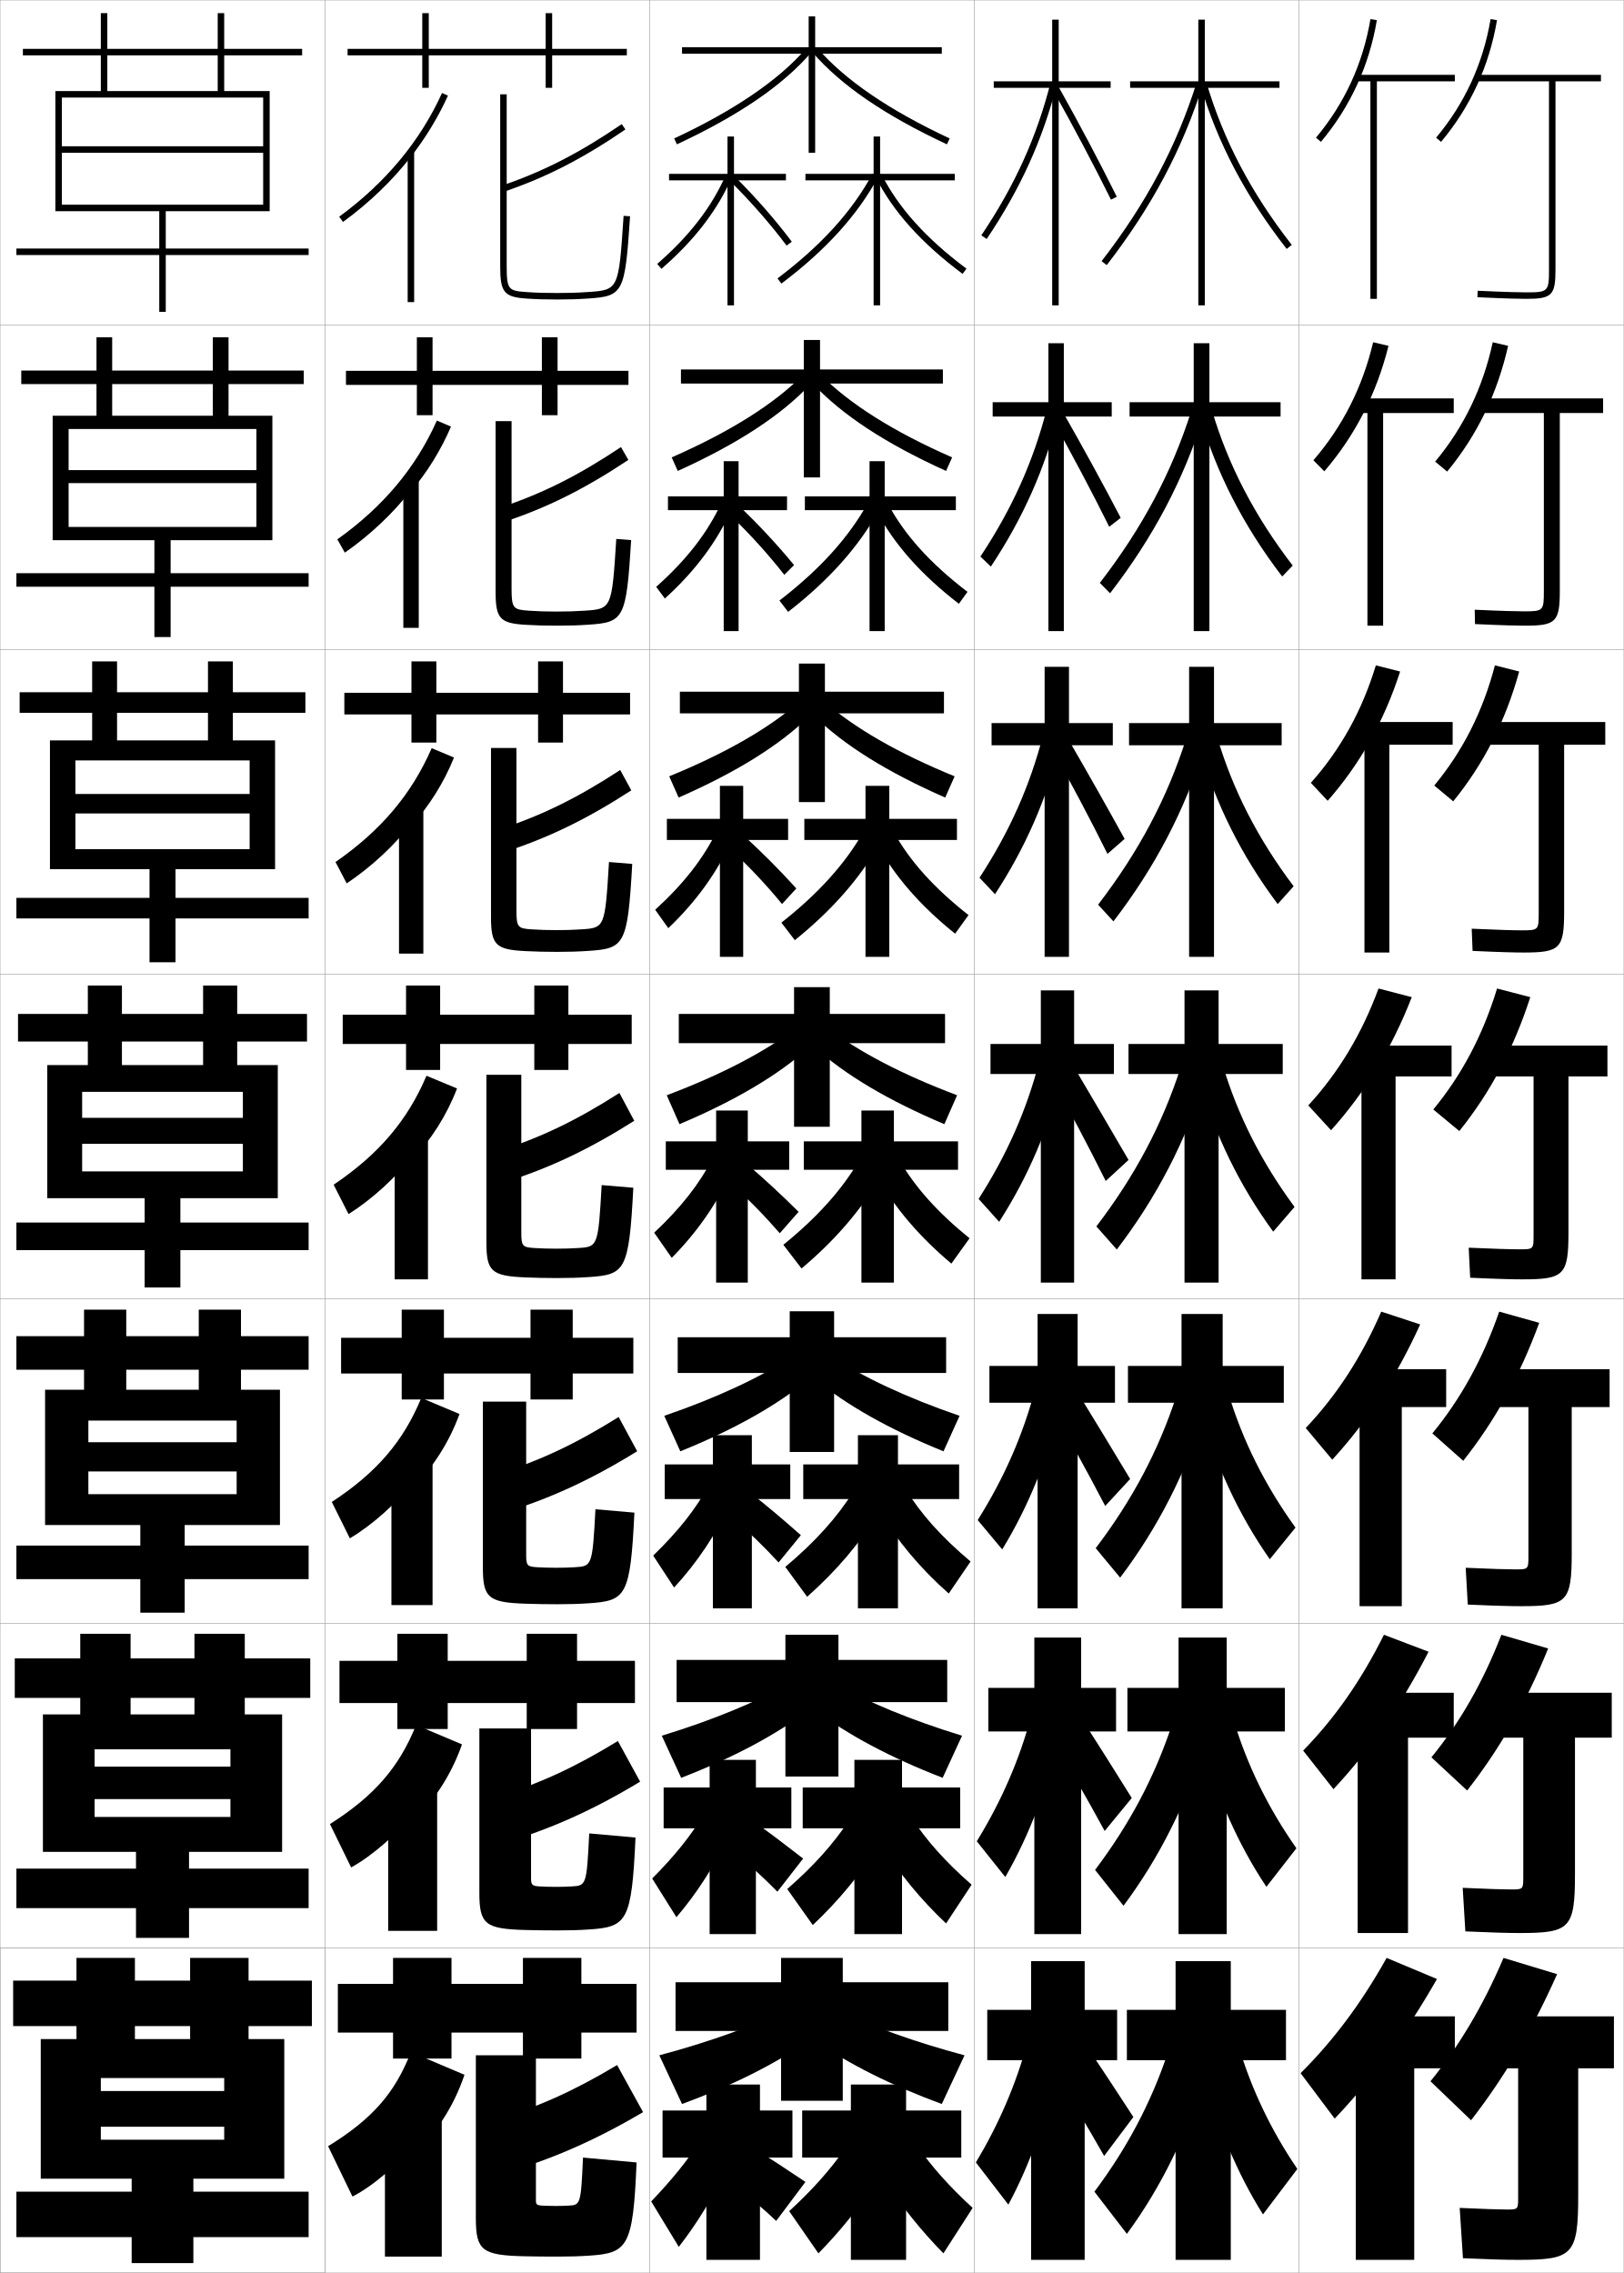
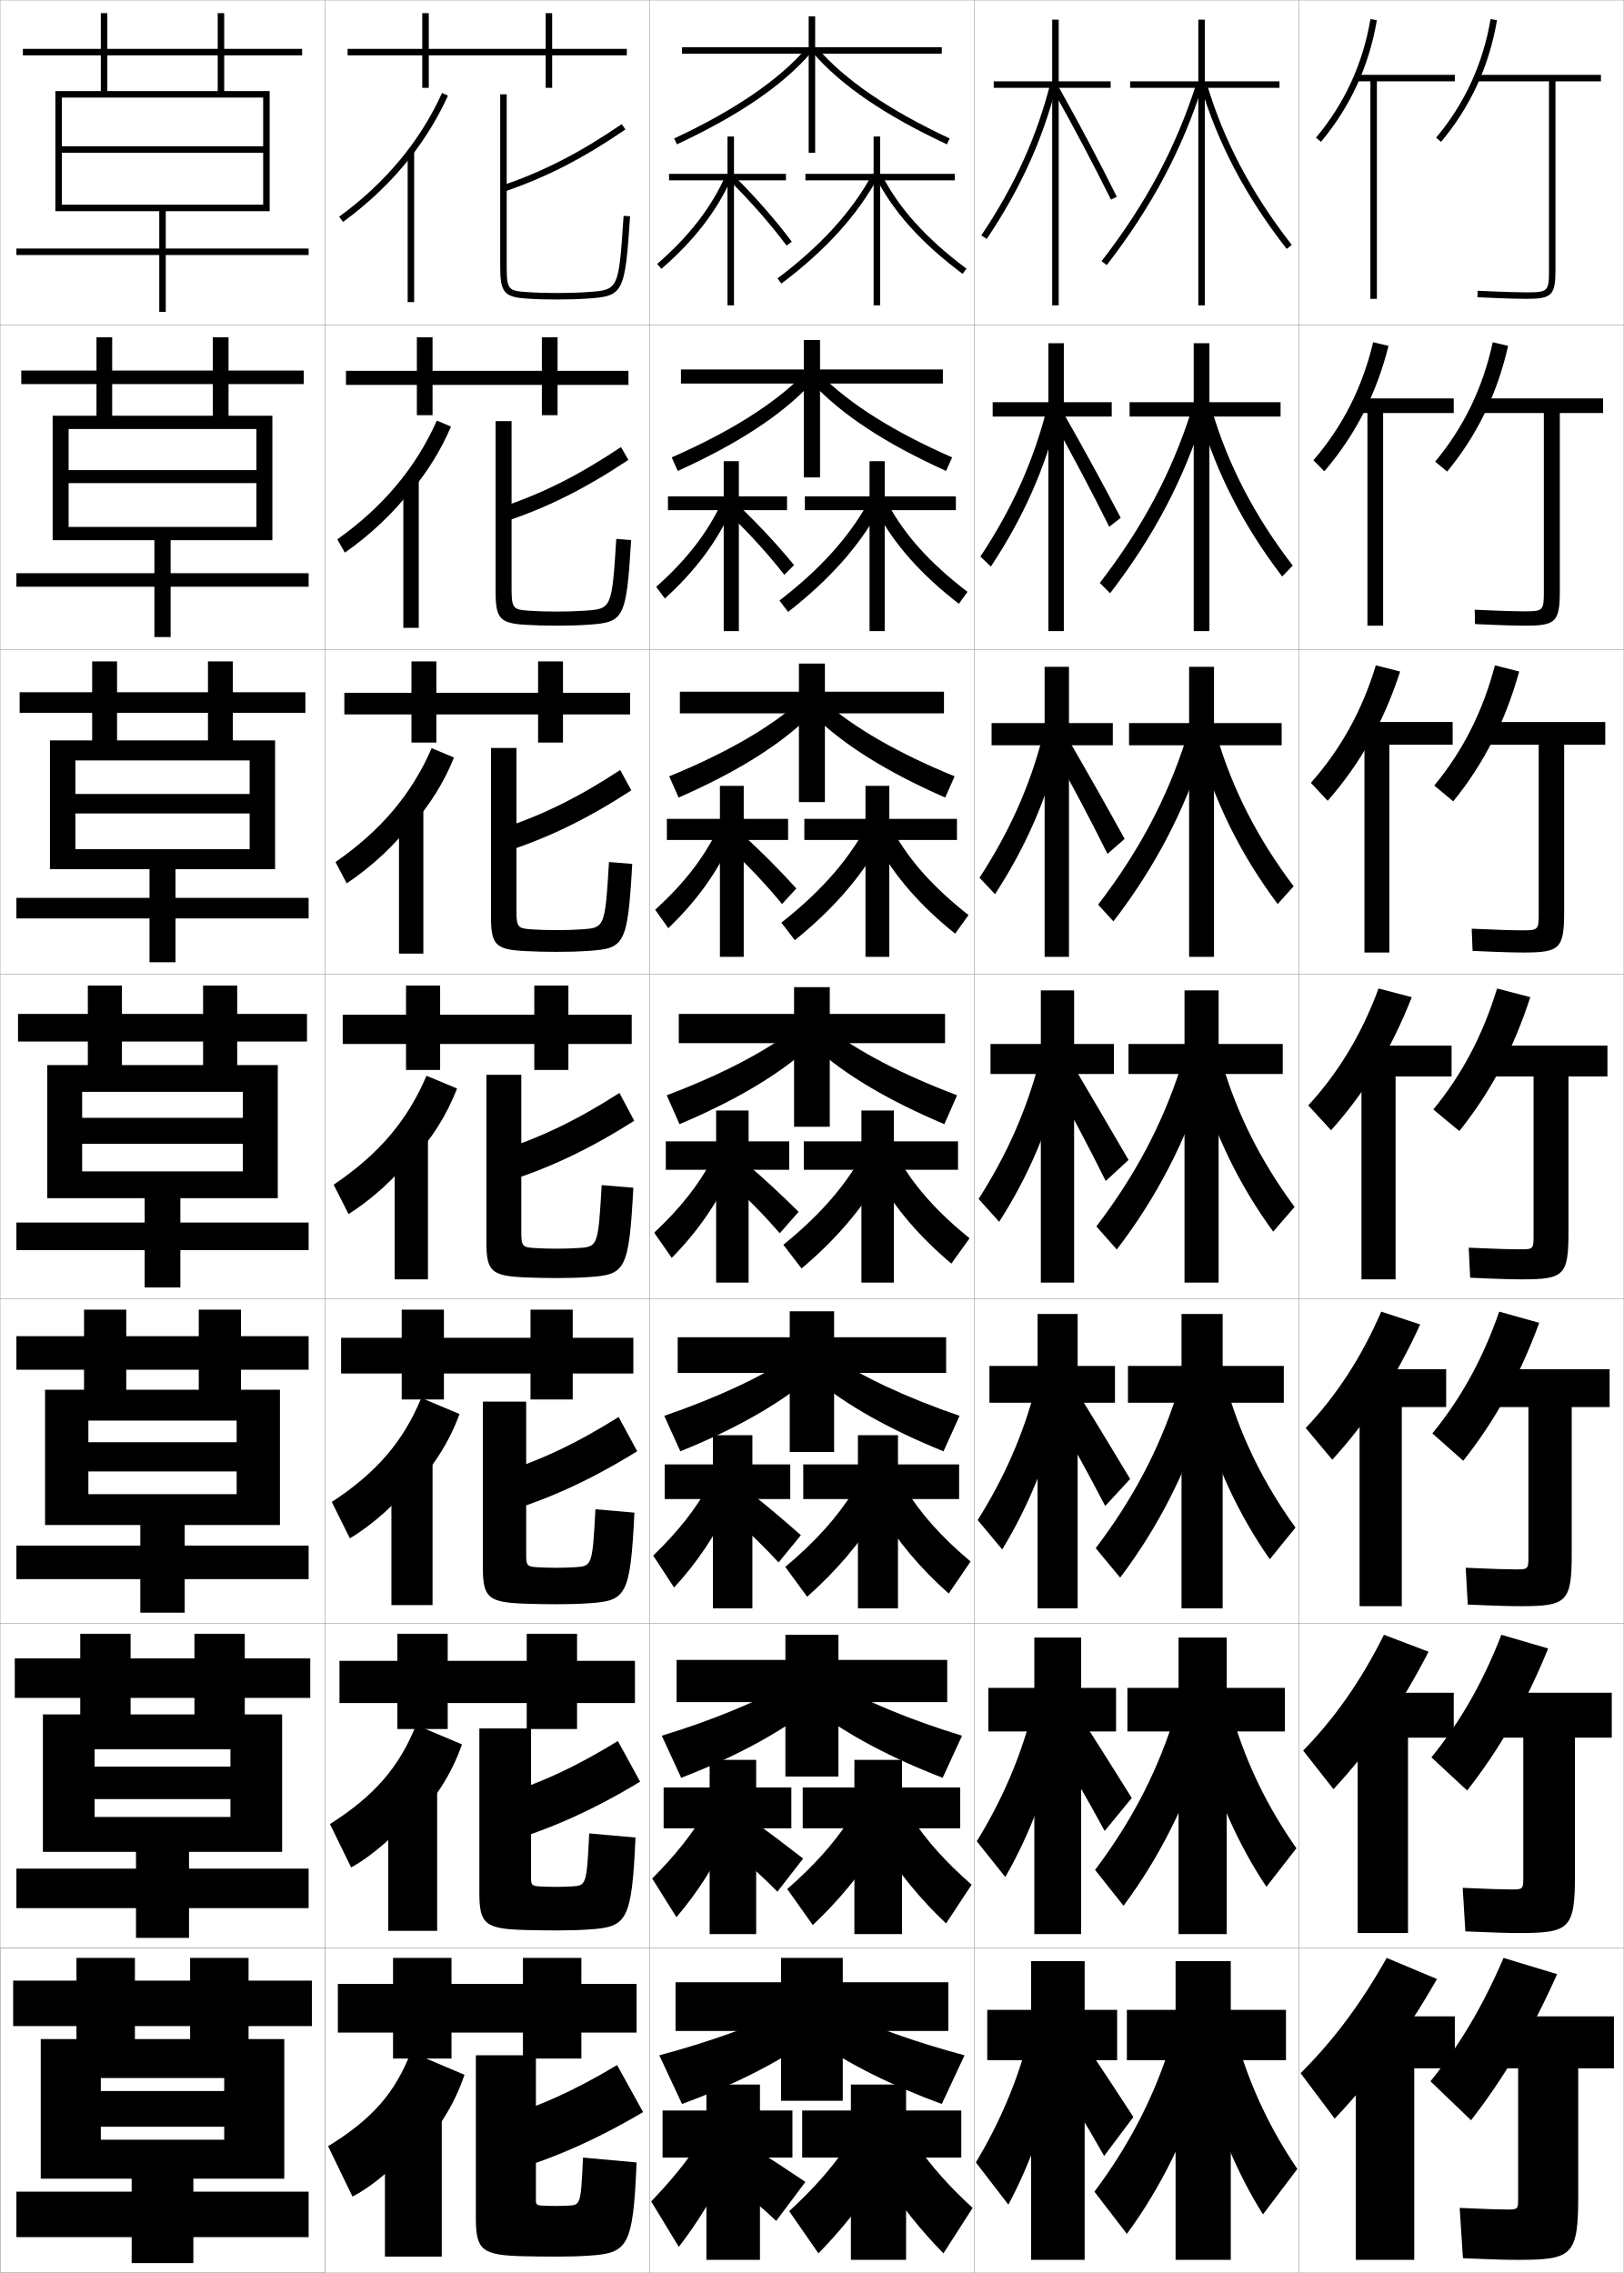
<svg xmlns="http://www.w3.org/2000/svg" width="500.1" height="700.1" viewBox="0 0 500.1 700.1" overflow="visible" enable-background="new 0 0 500.1 700.1" xml:space="preserve">
  <g id="glyphs">
    <g>
      <rect x="100.05" y="0.05" fill="none" stroke="#999999" stroke-width="0.1" width="100" height="100" />
      <rect x="100.05" y="100.05" fill="none" stroke="#999999" stroke-width="0.1" width="100" height="100" />
      <rect x="100.05" y="200.05" fill="none" stroke="#999999" stroke-width="0.1" width="100" height="100" />
      <rect x="100.05" y="300.05" fill="none" stroke="#999999" stroke-width="0.1" width="100" height="100" />
      <rect x="100.05" y="400.05" fill="none" stroke="#999999" stroke-width="0.1" width="100" height="100" />
      <rect x="100.05" y="500.05" fill="none" stroke="#999999" stroke-width="0.1" width="100" height="100" />
      <rect x="100.05" y="600.05" fill="none" stroke="#999999" stroke-width="0.1" width="100" height="100" />
      <rect x="200.05" y="0.05" fill="none" stroke="#999999" stroke-width="0.1" width="100" height="100" />
      <rect x="200.05" y="100.05" fill="none" stroke="#999999" stroke-width="0.1" width="100" height="100" />
      <rect x="200.05" y="200.05" fill="none" stroke="#999999" stroke-width="0.1" width="100" height="100" />
      <rect x="200.05" y="300.05" fill="none" stroke="#999999" stroke-width="0.1" width="100" height="100" />
      <rect x="200.05" y="400.05" fill="none" stroke="#999999" stroke-width="0.1" width="100" height="100" />
      <rect x="200.05" y="500.05" fill="none" stroke="#999999" stroke-width="0.1" width="100" height="100" />
      <rect x="200.05" y="600.05" fill="none" stroke="#999999" stroke-width="0.1" width="100" height="100" />
      <rect x="300.05" y="0.05" fill="none" stroke="#999999" stroke-width="0.1" width="100" height="100" />
      <rect x="300.05" y="100.05" fill="none" stroke="#999999" stroke-width="0.1" width="100" height="100" />
      <rect x="300.05" y="200.05" fill="none" stroke="#999999" stroke-width="0.1" width="100" height="100" />
      <rect x="300.05" y="300.05" fill="none" stroke="#999999" stroke-width="0.1" width="100" height="100" />
      <rect x="300.05" y="400.05" fill="none" stroke="#999999" stroke-width="0.1" width="100" height="100" />
      <rect x="300.05" y="500.05" fill="none" stroke="#999999" stroke-width="0.1" width="100" height="100" />
      <rect x="300.05" y="600.05" fill="none" stroke="#999999" stroke-width="0.1" width="100" height="100" />
      <rect x="0.05" y="0.05" fill="none" stroke="#999999" stroke-width="0.1" width="100" height="100" />
      <rect x="0.05" y="100.05" fill="none" stroke="#999999" stroke-width="0.1" width="100" height="100" />
      <rect x="0.05" y="200.05" fill="none" stroke="#999999" stroke-width="0.1" width="100" height="100" />
      <rect x="0.05" y="300.05" fill="none" stroke="#999999" stroke-width="0.1" width="100" height="100" />
      <rect x="0.05" y="400.05" fill="none" stroke="#999999" stroke-width="0.1" width="100" height="100" />
      <rect x="0.05" y="500.05" fill="none" stroke="#999999" stroke-width="0.1" width="100" height="100" />
      <rect x="0.05" y="600.05" fill="none" stroke="#999999" stroke-width="0.1" width="100" height="100" />
      <rect x="400.05" y="0.05" fill="none" stroke="#999999" stroke-width="0.1" width="100" height="100" />
      <rect x="400.05" y="100.05" fill="none" stroke="#999999" stroke-width="0.1" width="100" height="100" />
      <rect x="400.05" y="200.05" fill="none" stroke="#999999" stroke-width="0.1" width="100" height="100" />
      <rect x="400.05" y="300.05" fill="none" stroke="#999999" stroke-width="0.1" width="100" height="100" />
      <rect x="400.05" y="400.05" fill="none" stroke="#999999" stroke-width="0.1" width="100" height="100" />
      <rect x="400.05" y="500.05" fill="none" stroke="#999999" stroke-width="0.1" width="100" height="100" />
      <rect x="400.05" y="600.05" fill="none" stroke="#999999" stroke-width="0.1" width="100" height="100" />
    </g>
    <g>
      <polygon points="396.05,619.05 379.05,619.05 379.05,604.05 362.05,604.05       362.05,619.05 347.05,619.05 347.05,634.55 362.05,634.55 362.05,696.05       379.05,696.05 379.05,634.55 396.05,634.55 " />
      <polygon points="395.716,519.883 377.8,519.883 377.8,504.383 362.966,504.383       362.966,519.883 347.216,519.883 347.216,533.3 362.966,533.3 362.966,595.716       377.8,595.716 377.8,533.3 395.716,533.3 " />
      <polygon points="395.383,420.717 376.55,420.717 376.55,404.717 363.883,404.717       363.883,420.717 347.383,420.717 347.383,432.05 363.883,432.05 363.883,495.383       376.55,495.383 376.55,432.05 395.383,432.05 " />
      <polygon points="395.05,321.55 375.3,321.55 375.3,305.05 364.8,305.05       364.8,321.55 347.55,321.55 347.55,330.8 364.8,330.8 364.8,395.05       375.3,395.05 375.3,330.8 395.05,330.8 " />
      <polygon points="347.717,222.716 347.717,229.549 366.217,229.549 366.217,294.716       373.883,294.716 373.883,229.549 394.716,229.549 394.716,222.716 373.883,222.716       373.883,205.383 366.217,205.383 366.217,222.716 " />
      <polygon points="347.883,123.883 347.883,128.3 367.633,128.3 367.633,194.383       372.467,194.383 372.467,128.3 394.383,128.3 394.383,123.883 372.467,123.883       372.467,105.717 367.633,105.717 367.633,123.883 " />
      <polygon points="394.05,25.05 371.05,25.05 371.05,6.05 369.05,6.05       369.05,25.05 348.05,25.05 348.05,27.05 369.05,27.05 369.05,94.05       371.05,94.05 371.05,27.05 394.05,27.05 " />
    </g>
    <g>
      <polygon points="344.05,619.05 334.05,619.05 334.05,604.05 317.55,604.05       317.55,619.05 304.05,619.05 304.05,634.55 317.55,634.55 317.55,696.05       334.05,696.05 334.05,634.55 344.05,634.55 " />
      <polygon points="343.716,519.883 332.967,519.883 332.967,504.383 318.55,504.383       318.55,519.883 304.383,519.883 304.383,533.3 318.55,533.3 318.55,595.716       332.967,595.716 332.967,533.3 343.716,533.3 " />
      <polygon points="343.383,420.717 331.883,420.717 331.883,404.717 319.55,404.717       319.55,420.717 304.717,420.717 304.717,432.05 319.55,432.05 319.55,495.383       331.883,495.383 331.883,432.05 343.383,432.05 " />
      <polygon points="343.05,321.55 330.8,321.55 330.8,305.05 320.55,305.05       320.55,321.55 305.05,321.55 305.05,330.8 320.55,330.8 320.55,395.05       330.8,395.05 330.8,330.8 343.05,330.8 " />
      <polygon points="305.383,222.716 305.383,229.549 321.717,229.549 321.717,294.716       329.216,294.716 329.216,229.549 342.717,229.549 342.717,222.716 329.216,222.716       329.216,205.383 321.717,205.383 321.717,222.716 " />
      <polygon points="305.717,123.883 305.717,128.3 322.883,128.3 322.883,194.383       327.633,194.383 327.633,128.3 342.383,128.3 342.383,123.883 327.633,123.883       327.633,105.717 322.883,105.717 322.883,123.883 " />
      <polygon points="342.05,25.05 326.05,25.05 326.05,6.05 324.05,6.05       324.05,25.05 306.05,25.05 306.05,27.05 324.05,27.05 324.05,94.05       326.05,94.05 326.05,27.05 342.05,27.05 " />
    </g>
    <g>
      <path d="M339.259,80.438l1.582,1.223c13.918-18.004,23.344-35.738,29.663-55.811      l-1.908-0.601C362.35,45.09,353.027,62.627,339.259,80.438z" />
      <path d="M338.724,179.54l3.152,3.186c13.373-17.358,22.654-34.964,28.893-54.843      l-3.848-1.417C360.875,145.508,351.867,162.473,338.724,179.54z" />
      <path d="M338.189,278.642l4.721,5.148c12.83-16.712,21.966-34.19,28.122-53.874      l-5.785-2.234C359.401,245.927,350.708,262.32,338.189,278.642z" />
      <path d="M337.654,377.744l6.291,7.111c12.285-16.066,21.276-33.416,27.352-52.905      l-7.724-3.051C357.928,346.346,349.548,362.166,337.654,377.744z" />
      <path d="M337.452,476.846l7.527,9.074c11.66-15.42,20.447-32.642,26.401-51.937      l-9.149-3.867C356.787,446.764,348.721,462.013,337.452,476.846z" />
      <path d="M337.251,575.948l8.764,11.037c11.034-14.774,19.616-31.868,25.451-50.969      l-10.575-4.684C355.646,547.183,347.895,561.859,337.251,575.948z" />
      <path d="M359.55,632.55c-5.044,15.052-12.482,29.156-22.5,42.5l10,13      c10.408-14.128,18.786-31.094,24.5-50L359.55,632.55z" />
    </g>
    <g>
      <path d="M369.59,25.831c5.263,17.96,13.987,34.588,26.672,50.834l1.576-1.23      c-12.526-16.044-21.138-32.453-26.328-50.166L369.59,25.831z" />
      <path d="M394.88,177.562c-11.947-15.61-20.317-31.954-25.447-49.695l3.75-1.719      c4.998,16.974,13.166,32.723,24.94,48.055L394.88,177.562z" />
      <path d="M393.498,278.46c-11.209-14.975-19.225-31.034-24.223-48.556l5.581-2.875      c4.806,16.236,12.53,31.323,23.553,45.944L393.498,278.46z" />
      <path d="M392.116,379.357c-10.471-14.34-18.132-30.114-22.998-47.417l7.412-4.031      c4.612,15.497,11.894,29.924,22.164,43.833L392.116,379.357z" />
      <path d="M391.067,480.255c-9.596-13.704-16.802-29.194-21.472-46.278l8.607-5.188      c4.42,14.759,11.258,28.524,20.776,41.722L391.067,480.255z" />
      <path d="M390.019,581.152c-8.72-13.068-15.473-28.274-19.946-45.139l9.805-6.344      c4.228,14.02,10.622,27.125,19.388,39.61L390.019,581.152z" />
      <path d="M381.55,630.55c4.035,13.281,9.986,25.726,18,37.5l-10.58,14      c-7.845-12.433-14.143-27.354-18.42-44L381.55,630.55z" />
    </g>
    <g>
      <path d="M302.22,72.492l1.66,1.115c10.44-15.53,17.316-30.723,21.64-47.812      l-1.939-0.49C319.315,42.164,312.528,57.158,302.22,72.492z" />
      <path d="M301.941,171.418l3.217,3.096c9.954-15.014,16.681-30.155,20.926-47.177      l-3.676-1.492C318.263,142.108,311.707,156.678,301.941,171.418z" />
      <path d="M301.663,270.345l4.773,5.076c9.468-14.497,16.046-29.587,20.212-46.542      l-5.411-2.494C317.21,242.053,310.887,256.197,301.663,270.345z" />
      <path d="M301.385,369.271l6.33,7.057c8.981-13.98,15.411-29.02,19.498-45.906      l-7.147-3.495C316.157,341.998,310.065,355.717,301.385,369.271z" />
      <path d="M301.106,468.197l7.554,9.038c8.21-13.465,14.286-28.452,18.165-45.271      l-7.932-4.497C315.104,441.942,309.244,455.236,301.106,468.197z" />
      <path d="M300.828,567.124l8.776,11.019c7.439-12.948,13.163-27.885,16.833-44.635      l-8.716-5.499C314.052,541.887,308.423,554.756,300.828,567.124z" />
      <path d="M316.55,628.55c-3.551,13.281-8.948,25.726-16,37.5l10,13      c6.668-12.433,12.039-27.317,15.5-44L316.55,628.55z" />
    </g>
    <g>
      <path d="M324.178,27.539c6.486,11.572,12.702,23.313,17.976,33.955l1.793-0.889      c-5.289-10.671-11.521-22.443-18.024-34.045L324.178,27.539z" />
      <path d="M341.614,162.246l3.537-2.751c-5.298-10.162-11.429-21.377-17.828-32.603      l-3.417,1.899C330.26,140.122,336.332,151.602,341.614,162.246z" />
      <path d="M341.075,262.999l5.28-4.614c-5.305-9.652-11.334-20.311-17.63-31.161      l-5.09,2.819C329.856,241.135,335.783,252.351,341.075,262.999z" />
      <path d="M340.536,363.751l7.024-6.478c-5.313-9.143-11.241-19.245-17.433-29.718      l-6.764,3.739C329.453,342.146,335.235,353.101,340.536,363.751z" />
      <path d="M340.374,463.851l7.683-8.318c-5.09-8.49-10.766-17.825-16.788-27.646      l-8.176,4.659C329.184,442.94,334.947,453.411,340.374,463.851z" />
      <path d="M340.212,563.95l8.342-10.159c-4.868-7.839-10.29-16.405-16.145-25.573      l-9.588,5.58C328.913,543.734,334.66,553.723,340.212,563.95z" />
      <path d="M322.55,635.05c6.094,9.479,11.823,18.983,17.5,29l9-12      c-4.645-7.187-9.813-14.985-15.5-23.5L322.55,635.05z" />
    </g>
    <g>
      <path d="M493.05,23.05h-38v2h22v58c0,6.738-0.262,7-7,7      c-1.638,0-5.758-0.065-14.953-0.499l-0.094,1.998      c9.235,0.436,13.392,0.501,15.047,0.501c7.906,0,9-1.093,9-9v-58h14V23.05z" />
      <path d="M493.717,122.716h-38.334v4.5h20.083v55      c0,5.889-0.196,6.083-6.083,6.083c-2,0-6.53-0.096-15.211-0.5l0.089,4.416      c9.087,0.425,13.371,0.5,15.372,0.5c9.573,0,10.75-1.147,10.75-10.833v-54.667      h13.334V122.716z" />
      <path d="M494.383,222.383h-38.666v7h18.166v52c0,5.039-0.132,5.167-5.166,5.167      c-2.362,0-7.304-0.126-15.469-0.5l0.271,6.833      c8.939,0.414,13.352,0.5,15.698,0.5c11.239,0,12.5-1.202,12.5-12.667v-51.333      h12.666V222.383z" />
      <path d="M495.05,322.05h-39v9.5h16.25v49c0,4.189-0.067,4.25-4.25,4.25      c-2.724,0-8.076-0.156-15.727-0.5l0.453,9.25c8.792,0.402,13.332,0.5,16.023,0.5      c12.906,0,14.25-1.256,14.25-14.5v-48h12V322.05z" />
      <path d="M495.716,421.716h-39.333v11.667h14.333v46c0,3.937-0.07,4-4,4      c-2.488,0-7.592-0.15-15.317-0.5l0.636,11.334      c8.644,0.391,13.312,0.499,16.349,0.499c14.241,0,15.667-1.31,15.667-16.333v-45      h11.666V421.716z" />
      <path d="M496.383,521.383h-39.666v13.834h12.416v43c0,3.684-0.074,3.75-3.75,3.75      c-2.254,0-7.108-0.146-14.908-0.5l0.817,13.416c8.496,0.381,13.293,0.5,16.675,0.5      c15.576,0,17.083-1.364,17.083-18.166v-42h11.333V521.383z" />
      <path d="M497.05,621.05h-40v16h10.5v40c0,3.431-0.078,3.5-3.5,3.5c-2.02,0-6.625-0.141-14.5-0.5      l1,15.5c8.349,0.37,13.273,0.5,17,0.5c16.911,0,18.5-1.419,18.5-20v-39h11V621.05z" />
    </g>
    <g>
      <polygon points="448.05,23.05 418.05,23.05 418.05,25.05 422.05,25.05       422.05,92.05 424.05,92.05 424.05,25.05 448.05,25.05 " />
      <polygon points="447.717,122.716 417.967,122.716 417.967,127.216 421.133,127.216       421.133,192.716 425.967,192.716 425.967,127.216 447.717,127.216 " />
      <polygon points="447.383,222.383 417.883,222.383 417.883,229.383 420.217,229.383       420.217,293.383 427.883,293.383 427.883,229.383 447.383,229.383 " />
      <polygon points="419.3,394.05 429.8,394.05 429.8,331.55 447.05,331.55       447.05,322.05 417.8,322.05 417.8,331.55 419.3,331.55 " />
    </g>
    <polygon points="445.383,421.716 417.716,421.716 417.716,433.383 418.716,433.383      418.716,494.716 431.716,494.716 431.716,433.383 445.383,433.383 " />
    <polygon points="447.717,521.383 417.633,521.383 417.633,535.217 418.133,535.217      418.133,595.383 433.633,595.383 433.633,535.217 447.717,535.217 " />
    <polygon points="448.05,621.05 417.55,621.05 417.55,637.05 417.55,637.05      417.55,696.05 435.55,696.05 435.55,637.05 448.05,637.05 " />
    <g>
      <path d="M442.283,42.408l1.533,1.284c9.049-10.8,14.843-23.409,17.22-37.476      l-1.973-0.333C456.747,19.594,451.101,31.883,442.283,42.408z" />
      <path d="M459.728,105.411l4.728,1.11c-3.304,14.691-9.552,27.569-18.767,38.73      l-3.694-3.07C450.793,131.623,456.723,119.351,459.728,105.411z" />
      <path d="M460.393,204.939l7.481,1.888c-4.229,15.315-10.932,28.463-20.313,39.984      l-5.854-4.856C450.485,231.363,456.698,219.108,460.393,204.939z" />
      <path d="M461.057,304.467l10.236,2.666c-5.156,15.939-12.312,29.357-21.86,41.238      l-8.016-6.643C450.178,331.103,456.674,318.864,461.057,304.467z" />
      <path d="M461.721,403.994l12.324,3.444c-6.083,16.563-13.691,30.251-23.406,42.492      l-9.511-8.429C449.87,430.843,456.649,418.621,461.721,403.994z" />
      <path d="M462.386,503.522l14.412,4.222c-7.01,17.188-15.071,31.146-24.954,43.746      l-11.005-10.214C449.562,530.583,456.625,518.378,462.386,503.522z" />
      <path d="M479.55,608.05c-7.936,17.812-16.451,32.039-26.5,45l-12.5-12      c8.705-10.727,16.051-22.915,22.5-38L479.55,608.05z" />
    </g>
    <g>
      <path d="M442.55,609.55c-9.893,17.295-19.99,30.873-31.5,43l-10.5-14      c9.835-9.774,18.464-21.147,26.5-35.5L442.55,609.55z" />
      <path d="M401.339,539.192c9.665-9.899,17.797-21.425,24.88-35.671l13.745,5.223      c-8.682,16.854-18.116,30.353-29.287,42.329L401.339,539.192z" />
      <path d="M402.128,439.836c9.496-10.024,17.13-21.703,23.26-35.842l11.991,3.944      c-7.471,16.414-16.243,29.832-27.074,41.659L402.128,439.836z" />
      <path d="M424.557,304.467l10.236,2.666c-6.26,15.974-14.369,29.312-24.86,40.988      l-7.016-7.643C412.243,330.329,419.38,318.498,424.557,304.467z" />
      <path d="M423.726,204.939l7.481,1.888c-4.966,15.338-12.303,28.433-22.313,39.817      l-5.188-5.522C412.862,230.847,419.502,218.863,423.726,204.939z" />
      <path d="M422.895,105.411l4.728,1.111c-3.672,14.702-10.237,27.554-19.767,38.646      l-3.361-3.404C413.481,131.365,419.625,119.229,422.895,105.411z" />
      <path d="M405.283,42.408l1.533,1.284c9.049-10.8,14.843-23.409,17.22-37.476      l-1.973-0.333C419.747,19.594,414.101,31.883,405.283,42.408z" />
    </g>
    <g>
      <g>
        <polygon points="292.05,610.55 259.55,610.55 259.55,603.05 240.55,603.05        240.55,610.55 208.05,610.55 208.05,625.55 240.55,625.55 240.55,647.05        259.55,647.05 259.55,625.55 292.05,625.55 " />
        <path d="M242.55,619.05c-11.037,5.156-24.196,9.899-39.5,14l7,15       c15.599-5.745,28.612-12.298,39-19.5L242.55,619.05z" />
        <path d="M257.55,619.05c11.037,5.156,24.196,9.899,39.5,14l-7,15       c-15.599-5.745-28.612-12.298-39-19.5L257.55,619.05z" />
      </g>
      <g>
        <polygon points="208.383,511.267 208.383,524.267 241.883,524.267 241.883,547.183        258.216,547.183 258.216,524.267 291.718,524.267 291.718,511.267 258.216,511.267        258.216,503.517 241.883,503.517 241.883,511.267 " />
        <path d="M203.813,534.614l5.974,12.969c16.179-6.271,29.277-13.273,39.389-20.957       l-5.668-8.303C232.905,524.245,219.658,529.753,203.813,534.614z" />
        <path d="M296.286,534.614l-5.973,12.969c-16.178-6.271-29.277-13.273-39.39-20.957       l5.669-8.303C267.194,524.245,280.442,529.753,296.286,534.614z" />
      </g>
      <g>
        <polygon points="208.717,411.884 208.717,422.884 243.217,422.884 243.217,447.216        256.883,447.216 256.883,422.884 291.383,422.884 291.383,411.884 256.883,411.884        256.883,403.884 243.217,403.884 243.217,411.884 " />
        <path d="M204.576,436.081l4.948,10.938c16.758-6.801,29.94-14.25,39.777-22.418       l-4.837-7.102C234.297,424.185,220.963,430.458,204.576,436.081z" />
        <path d="M295.523,436.081l-4.947,10.938c-16.759-6.801-29.941-14.25-39.778-22.418       l4.837-7.102C265.803,424.185,279.138,430.458,295.523,436.081z" />
      </g>
      <g>
        <polygon points="209.05,312.3 209.05,321.3 244.55,321.3 244.55,347.05        255.55,347.05 255.55,321.3 291.05,321.3 291.05,312.3 255.55,312.3        255.55,304.05 244.55,304.05 244.55,312.3 " />
        <path d="M205.339,337.347l3.922,8.906c17.338-7.328,30.605-15.225,40.167-23.876       l-4.006-5.904C235.688,323.924,222.267,330.963,205.339,337.347z" />
        <path d="M294.761,337.347l-3.922,8.906c-17.338-7.328-30.605-15.225-40.167-23.876       l4.006-5.904C264.411,323.924,277.833,330.963,294.761,337.347z" />
      </g>
      <g>
        <polygon points="209.383,213.049 209.383,219.716 246.049,219.716 246.049,247.05        254.05,247.05 254.05,219.716 290.716,219.716 290.716,213.049 254.05,213.049        254.05,204.383 246.049,204.383 246.049,213.049 " />
        <path d="M206.101,239.112l2.896,6.542c17.917-7.855,31.27-16.201,40.556-25.335       l-3.174-4.372C237.08,224.163,223.571,231.967,206.101,239.112z" />
        <path d="M250.545,220.319l3.174-4.372c9.3,8.216,22.809,16.021,40.278,23.166       l-2.896,6.542C273.184,237.798,259.832,229.453,250.545,220.319z" />
      </g>
      <g>
        <polygon points="209.716,113.8 209.716,118.133 247.55,118.133 247.55,147.05        252.55,147.05 252.55,118.133 290.383,118.133 290.383,113.8 252.55,113.8        252.55,104.716 247.55,104.716 247.55,113.8 " />
        <path d="M206.864,140.878l1.871,4.177c18.497-8.383,31.933-17.176,40.944-26.793       l-2.343-2.84C238.472,124.402,224.876,132.973,206.864,140.878z" />
        <path d="M250.42,118.262l2.343-2.84c8.865,8.981,22.461,17.551,40.473,25.457       l-1.871,4.177C272.867,136.672,259.432,127.879,250.42,118.262z" />
      </g>
      <g>
        <polygon points="290.05,14.55 251.05,14.55 251.05,5.05 249.05,5.05        249.05,14.55 210.05,14.55 210.05,16.55 249.05,16.55 249.05,47.05        251.05,47.05 251.05,16.55 290.05,16.55 " />
        <path d="M207.627,42.644l0.846,1.812c19.076-8.91,32.597-18.152,41.333-28.252       l-1.512-1.309C239.863,24.642,226.181,33.977,207.627,42.644z" />
        <path d="M250.294,16.204c8.736,10.1,22.257,19.342,41.333,28.252l0.846-1.812       c-18.554-8.667-32.236-18.002-40.667-27.748L250.294,16.204z" />
      </g>
    </g>
    <g>
      <g>
        <path d="M282.55,661.05c4.485,6.4,9.848,12.433,17,19l-9,14       c-6.671-6.787-12.933-14.554-18.5-23L282.55,661.05z" />
        <polygon points="296.05,650.05 279.05,650.05 279.05,642.05 262.05,642.05        262.05,650.05 247.05,650.05 247.05,664.55 262.05,664.55 262.05,696.05        279.05,696.05 279.05,664.55 296.05,664.55 " />
        <path d="M260.05,662.05c-4.485,6.4-9.848,12.433-17,19l9,13       c6.671-6.787,12.933-14.554,18.5-23L260.05,662.05z" />
      </g>
      <g>
        <path d="M291.367,592.433c-7.675-7.234-14.354-15.334-19.884-24.142l9.215-8.483       c4.604,7.056,10.501,13.672,18.534,20.692L291.367,592.433z" />
        <polygon points="295.716,550.55 277.8,550.55 277.8,542.05 263.133,542.05        263.133,550.55 247.216,550.55 247.216,563.133 263.133,563.133 263.133,595.716        277.8,595.716 277.8,563.133 295.716,563.133 " />
        <path d="M242.449,581.833l7.867,11.1c7.839-7.374,14.68-15.636,20.38-24.637       l-9.21-7.659C256.712,567.89,250.65,574.671,242.449,581.833z" />
      </g>
      <g>
        <path d="M292.184,490.816c-8.679-7.683-15.774-16.115-21.266-25.283l7.93-6.967       c4.722,7.711,11.154,14.91,20.068,22.383L292.184,490.816z" />
        <polygon points="295.383,451.05 276.55,451.05 276.55,442.05 264.217,442.05        264.217,451.05 247.383,451.05 247.383,461.717 264.217,461.717 264.217,495.383        276.55,495.383 276.55,461.717 295.383,461.717 " />
        <path d="M241.849,482.617l6.734,9.199c9.006-7.963,16.427-16.719,22.259-26.274       l-7.919-6.317C257.859,467.33,251.098,474.86,241.849,482.617z" />
      </g>
      <g>
        <path d="M293.001,389.2c-9.683-8.131-17.195-16.896-22.648-26.426l6.645-5.449       c4.84,8.365,11.807,16.148,21.602,24.074L293.001,389.2z" />
        <polygon points="295.05,351.55 275.3,351.55 275.3,342.05 265.3,342.05        265.3,351.55 247.55,351.55 247.55,360.3 265.3,360.3 265.3,395.05        275.3,395.05 275.3,360.3 295.05,360.3 " />
        <path d="M241.249,383.4l5.602,7.299c10.174-8.55,18.174-17.801,24.139-27.911       l-6.629-4.977C259.007,366.771,251.546,375.05,241.249,383.4z" />
      </g>
      <g>
        <path d="M270.12,260.016l5.025-3.932c4.958,9.02,12.46,17.387,23.136,25.765       l-4.13,5.735C283.465,279.005,275.534,269.906,270.12,260.016z" />
        <polygon points="294.717,252.216 273.883,252.216 273.883,242.049 266.55,242.049        266.55,252.216 247.716,252.216 247.716,258.716 266.55,258.716 266.55,294.716        273.883,294.716 273.883,258.716 294.717,258.716 " />
        <path d="M240.648,284.184l4.136,5.398c11.341-9.137,19.921-18.883,26.019-29.548       l-5.006-3.635C260.153,266.21,251.993,275.238,240.648,284.184z" />
      </g>
      <g>
        <path d="M269.889,157.257l3.406-2.415c5.076,9.674,13.112,18.625,24.67,27.457       l-2.663,3.668C283.611,176.941,275.264,167.51,269.889,157.257z" />
        <polygon points="294.383,152.883 272.467,152.883 272.467,142.05 267.8,142.05        267.8,152.883 247.883,152.883 247.883,157.133 267.8,157.133 267.8,194.383        272.467,194.383 272.467,157.133 294.383,157.133 " />
        <path d="M240.049,184.968l2.669,3.498c12.509-9.725,21.669-19.965,27.898-31.186       l-3.383-2.293C261.301,165.651,252.441,175.428,240.049,184.968z" />
      </g>
      <g>
        <path d="M269.656,54.499c5.337,10.613,14.102,20.378,26.796,29.852l1.195-1.603       c-12.438-9.284-21.01-18.819-26.204-29.148L269.656,54.499z" />
        <polygon points="294.05,53.55 271.05,53.55 271.05,42.05 269.05,42.05        269.05,53.55 248.05,53.55 248.05,55.55 269.05,55.55 269.05,94.05        271.05,94.05 271.05,55.55 294.05,55.55 " />
        <path d="M239.448,85.751l1.203,1.597c13.676-10.312,23.416-21.048,29.778-32.823       l-1.76-0.951C262.448,65.091,252.89,75.617,239.448,85.751z" />
      </g>
    </g>
    <g>
      <g>
        <polygon points="244.05,650.05 234.05,650.05 234.05,642.05 217.55,642.05        217.55,650.05 204.05,650.05 204.05,664.55 217.55,664.55 217.55,696.05        234.05,696.05 234.05,664.55 244.05,664.55 " />
        <path d="M215.55,659.55c-4.025,6.13-8.493,11.696-15,18.5l8.5,14       c5.469-7,10.867-15.689,15.5-25.5L215.55,659.55z" />
        <path d="M226.05,673.05c4.95,3.767,8.824,7.082,13,11l9-12       c-5.444-3.67-9.923-6.61-14.5-9.5L226.05,673.05z" />
      </g>
      <g>
-         <polygon points="204.383,550.55 204.383,563.133 218.549,563.133 218.549,595.716        232.799,595.716 232.799,563.133 243.716,563.133 243.716,550.55 232.799,550.55        232.799,542.05 218.549,542.05 218.549,550.55 " />
+         <polygon points="204.383,550.55 204.383,563.133 218.549,563.133 218.549,595.716        232.883,595.716 232.883,563.133 243.716,563.133 243.716,550.55 232.883,550.55        232.883,542.05 218.549,542.05 218.549,550.55 " />
        <path d="M200.857,578.59l7.469,11.919c6.257-7.307,11.942-16.094,16.543-25.976       l-7.973-5.967C212.822,565.335,207.941,571.48,200.857,578.59z" />
        <path d="M239.416,582.649l7.934-10.199c-5.37-4.172-10.116-7.781-15.016-11.269       l-6.652,8.986C230.881,574.374,235.113,578.284,239.416,582.649z" />
      </g>
      <g>
-         <polygon points="204.716,451.05 204.716,461.717 219.55,461.717 219.55,495.383        231.55,495.383 231.55,461.717 243.383,461.717 243.383,451.05 231.55,451.05        231.55,442.05 219.55,442.05 219.55,451.05 " />
+         <polygon points="204.716,451.05 204.716,461.717 219.55,461.717 219.55,495.383        231.716,495.383 231.716,461.717 243.383,461.717 243.383,451.05 231.716,451.05        231.716,442.05 219.55,442.05 219.55,451.05 " />
        <path d="M201.165,479.131l6.438,9.838c7.045-7.614,13.017-16.499,17.587-26.453       l-6.945-4.932C214.12,464.99,208.826,471.716,201.165,479.131z" />
        <path d="M239.783,481.249l6.867-8.398c-5.295-4.674-10.309-8.952-15.532-13.037       l-5.803,7.473C230.764,471.933,235.353,476.436,239.783,481.249z" />
      </g>
      <g>
-         <polygon points="205.05,351.55 205.05,360.3 220.55,360.3 220.55,395.05        230.3,395.05 230.3,360.3 243.05,360.3 243.05,351.55 230.3,351.55        230.3,342.05 220.55,342.05 220.55,351.55 " />
+         <polygon points="205.05,351.55 205.05,360.3 220.55,360.3 220.55,395.05        230.55,395.05 230.55,360.3 243.05,360.3 243.05,351.55 230.55,351.55        230.55,342.05 220.55,342.05 220.55,351.55 " />
        <path d="M201.472,379.672l5.406,7.756c7.833-7.921,14.092-16.903,18.631-26.929       l-5.918-3.898C215.417,364.646,209.71,371.95,201.472,379.672z" />
        <path d="M240.149,379.849l5.801-6.598c-5.221-5.176-10.502-10.123-16.048-14.806       l-4.955,5.959C230.646,369.491,235.592,374.588,240.149,379.849z" />
      </g>
      <g>
-         <polygon points="205.383,252.216 205.383,258.716 221.716,258.716 221.716,294.716        228.883,294.716 228.883,258.716 242.716,258.716 242.716,252.216 228.883,252.216        228.883,242.049 221.716,242.049 221.716,252.216 " />
+         <polygon points="205.383,252.216 205.383,258.716 221.716,258.716 221.716,294.716        229.05,294.716 229.05,258.716 242.716,258.716 242.716,252.216 229.05,252.216        229.05,242.049 221.716,242.049 221.716,252.216 " />
        <path d="M201.779,280.212l4.042,5.674c8.621-8.228,15.167-17.308,19.674-27.405       l-4.557-2.864C216.714,264.301,210.594,272.185,201.779,280.212z" />
        <path d="M240.849,278.448L245.25,273.651c-5.146-5.678-10.695-11.294-16.563-16.574       l-3.774,4.445C230.86,267.049,236.164,272.739,240.849,278.448z" />
      </g>
      <g>
-         <polygon points="205.717,152.883 205.717,157.133 222.883,157.133 222.883,194.383        227.466,194.383 227.466,157.133 242.383,157.133 242.383,152.883 227.466,152.883        227.466,142.05 222.883,142.05 222.883,152.883 " />
+         <polygon points="205.717,152.883 205.717,157.133 222.883,157.133 222.883,194.383        227.55,194.383 227.55,157.133 242.383,157.133 242.383,152.883 227.55,152.883        227.55,142.05 222.883,142.05 222.883,152.883 " />
        <path d="M202.087,180.753l2.676,3.593c9.41-8.534,16.242-17.712,20.718-27.881       l-3.195-1.831C218.011,163.957,211.478,172.419,202.087,180.753z" />
        <path d="M241.549,177.048l3.001-2.997c-5.071-6.18-10.888-12.465-17.08-18.343       l-2.592,2.933C231.077,164.608,236.737,170.892,241.549,177.048z" />
      </g>
      <g>
        <polygon points="242.05,53.55 226.05,53.55 226.05,42.05 224.05,42.05        224.05,53.55 206.05,53.55 206.05,55.55 224.05,55.55 224.05,94.05        226.05,94.05 226.05,55.55 242.05,55.55 " />
        <path d="M202.395,81.294l1.311,1.512c10.198-8.841,17.316-18.117,21.762-28.357       l-1.834-0.797C219.309,63.612,212.362,72.654,202.395,81.294z" />
        <path d="M224.845,55.759c6.447,6.407,12.465,13.285,17.404,19.889l1.602-1.197       c-4.996-6.682-11.081-13.636-17.596-20.111L224.845,55.759z" />
      </g>
    </g>
    <g>
      <path d="M154.728,57.104l0.645,1.893c12.902-4.398,24.039-10.117,37.241-19.12      l-1.127-1.652C178.442,47.119,167.448,52.766,154.728,57.104z" />
      <path d="M154.281,156.261l0.954,4.493c13.275-4.388,24.803-10.135,38.284-19.1      l-2.272-3.96C178.152,146.44,167.096,151.999,154.281,156.261z" />
      <path d="M153.835,255.419l1.263,7.095c13.647-4.379,25.568-10.154,39.327-19.08      l-3.417-6.269C177.863,245.763,166.744,251.232,153.835,255.419z" />
      <path d="M190.769,336.637c-13.195,8.448-24.377,13.828-37.38,17.94l1.572,9.695      c14.021-4.369,26.333-10.173,40.37-19.06L190.769,336.637z" />
      <path d="M190.529,436.44c-13.245,8.3-24.49,13.591-37.587,17.627l1.882,11.964      c14.393-4.359,27.097-10.191,41.413-19.039L190.529,436.44z" />
      <path d="M190.29,536.245c-13.295,8.15-24.603,13.353-37.793,17.313l2.191,14.232      c14.766-4.35,27.861-10.211,42.457-19.021L190.29,536.245z" />
      <path d="M152.05,653.05l2.5,16.5c15.139-4.34,28.626-10.229,43.5-19l-8-14.5      C176.705,644.051,165.334,649.164,152.05,653.05z" />
    </g>
    <g>
      <g>
        <rect x="125.55" y="46.55" width="2" height="46.5" />
        <path d="M126.55,48.271c4.557-5.844,8.369-12.122,11.41-18.808l-1.82-0.828       c-6.758,14.86-17.417,27.682-31.68,38.106l1.18,1.615       C113.776,62.41,120.763,55.692,126.55,48.271L126.55,48.271z" />
      </g>
      <g>
        <rect x="124.216" y="146.966" width="4.75" height="46.417" />
        <path d="M126.549,151.401c5.132-6.119,9.239-12.756,12.342-20.007l-4.351-1.857       c-6.454,14.493-16.495,26.502-30.65,36.589l2.317,4.097       c7.847-5.494,15.09-12.334,20.341-19.238V151.401z" />
      </g>
      <g>
        <rect x="122.883" y="247.383" width="7.5" height="46.333" />
        <path d="M126.55,254.531c5.708-6.393,10.109-13.39,13.273-21.206l-6.88-2.885       c-6.149,14.125-15.572,25.322-29.62,35.07l3.453,6.578       c7.559-5.04,15.058-12.003,19.773-18.391V254.531z" />
      </g>
      <g>
        <rect x="121.55" y="347.8" width="10.25" height="46.25" />
        <path d="M126.55,357.661c6.283-6.668,10.979-14.024,14.205-22.404l-9.41-3.914       c-5.846,13.758-14.649,24.143-28.59,33.553l4.59,9.059       c7.27-4.586,15.025-11.672,19.205-17.543V357.661z" />
      </g>
    </g>
    <g>
      <g>
        <rect x="120.549" y="448.217" width="12.667" height="46.166" />
        <path d="M126.383,459.124c6.859-6.942,11.848-14.658,15.137-23.604l-11.773-4.942       c-5.542,13.39-13.727,22.963-27.56,32.035l5.56,11.206       c6.981-4.132,14.992-11.341,18.637-16.695V459.124z" />
      </g>
      <g>
        <rect x="119.55" y="548.634" width="15.083" height="46.082" />
        <path d="M126.216,562.087c7.434-7.217,12.718-15.292,16.068-24.802l-14.137-5.972       c-5.238,13.022-12.804,21.783-26.53,30.518l6.53,13.354       c6.692-3.678,14.959-11.01,18.068-15.848V562.087z" />
      </g>
      <g>
        <rect x="118.55" y="649.05" width="17.5" height="46" />
        <path d="M126.05,665.05c8.01-7.49,13.588-15.926,17-26l-16.5-7       c-4.935,12.654-11.882,20.604-25.5,29l7.5,15.5c6.403-3.223,14.927-10.679,17.5-15       V665.05z" />
      </g>
    </g>
    <g>
      <path d="M154.05,29.05v53c0,7.938,1.186,9.418,7.929,9.897      C164.981,92.159,167.844,92.25,171.55,92.25c3.614,0,6.386-0.088,9.567-0.302      c10.877-0.735,11.36-1.682,12.931-25.332l-1.996-0.133      c-1.515,22.823-1.515,22.823-11.069,23.469C177.849,90.164,175.116,90.25,171.55,90.25      c-3.656,0-6.477-0.089-9.43-0.297c-5.47-0.39-6.07-0.675-6.07-7.903v-53      H154.05z" />
      <path d="M152.633,129.716h4.917v51.55c0,6.212,0.556,6.5,5.392,6.836      c2.652,0.182,5.279,0.264,8.525,0.264c3.237,0,5.653-0.077,8.527-0.265      c8.404-0.556,8.438-0.587,9.808-22.108l4.58,0.361      c-1.495,24.309-2.206,25.319-13.192,26.06      c-3.221,0.216-5.99,0.301-9.64,0.301c-3.628,0-6.644-0.084-9.643-0.269      c-7.959-0.469-9.274-1.919-9.274-10.198V129.716z" />
      <path d="M151.217,230.383h7.833v50.1c0,5.195,0.511,5.485,4.713,5.769      c2.352,0.155,4.784,0.231,7.62,0.231c2.909,0,5.008-0.067,7.622-0.232      c7.254-0.465,7.321-0.527,8.546-20.746l7.164,0.588      c-1.419,24.968-2.359,26.042-13.454,26.788      c-3.26,0.218-6.026,0.301-9.711,0.301c-3.551,0-6.719-0.078-9.714-0.234      c-9.175-0.459-10.619-1.878-10.619-10.5V230.383z" />
      <path d="M149.8,331.05h10.75v48.65c0,4.178,0.467,4.471,4.035,4.701      c2.051,0.129,4.289,0.199,6.715,0.199c2.58,0,4.363-0.059,6.717-0.199      c6.104-0.375,6.205-0.468,7.284-19.385l9.748,0.816      c-1.344,25.627-2.512,26.764-13.716,27.516c-3.299,0.221-6.062,0.301-9.783,0.301      c-3.474,0-6.795-0.071-9.785-0.2c-10.391-0.448-11.965-1.837-11.965-10.8      V331.05z" />
      <path d="M183.384,464.86l11.999,1.045c-1.253,25.729-2.567,27.146-13.978,27.91      c-3.338,0.223-6.099,0.301-9.855,0.301c-3.396,0-6.87-0.059-9.856-0.167      c-11.274-0.399-12.977-1.81-12.977-11.1v-51.134h13.333v47.367      c0,3.161,0.423,3.456,3.357,3.634c1.75,0.104,3.794,0.167,5.81,0.167      c2.251,0,3.718-0.05,5.811-0.167      C182.337,482.411,182.449,482.304,183.384,464.86z" />
      <path d="M181.467,564.705l14.25,1.272c-1.162,25.83-2.623,27.53-14.239,28.306      c-3.377,0.225-6.135,0.3-9.928,0.3c-3.319,0-6.945-0.045-9.928-0.133      c-12.156-0.351-13.988-1.782-13.988-11.4v-50.667h15.917v46.084      c0,2.144,0.378,2.441,2.679,2.566c1.45,0.077,3.299,0.134,4.905,0.134      c1.922,0,3.073-0.04,4.905-0.134      C180.555,580.796,180.677,580.675,181.467,564.705z" />
      <path d="M171.05,679.45c1.594,0,2.428-0.03,4-0.101      c3.722-0.169,3.854-0.304,4.5-14.8l16.5,1.5c-1.071,25.932-2.679,27.913-14.5,28.7      c-3.417,0.227-6.172,0.3-10,0.3c-3.241,0-7.021-0.031-10-0.1      c-13.039-0.302-15-1.755-15-11.7v-50.2h18.5v44.8c0,1.127,0.334,1.428,2,1.5      C168.199,679.4,169.854,679.45,171.05,679.45z" />
    </g>
    <g>
      <polygon points="193.05,15.05 170.05,15.05 170.05,4.05 168.05,4.05       168.05,15.05 132.05,15.05 132.05,4.05 130.05,4.05 130.05,15.05       107.05,15.05 107.05,17.05 130.05,17.05 130.05,27.05 132.05,27.05       132.05,17.05 168.05,17.05 168.05,27.05 170.05,27.05 170.05,17.05       193.05,17.05 " />
      <polygon points="106.549,114.216 106.549,118.55 128.383,118.55 128.383,127.883       133.216,127.883 133.216,118.55 166.883,118.55 166.883,127.883 171.716,127.883       171.716,118.55 193.55,118.55 193.55,114.216 171.716,114.216 171.716,103.883       166.883,103.883 166.883,114.216 133.216,114.216 133.216,103.883 128.383,103.883       128.383,114.216 " />
      <polygon points="106.05,213.383 106.05,220.05 126.717,220.05 126.717,228.716       134.383,228.716 134.383,220.05 165.716,220.05 165.716,228.716 173.383,228.716       173.383,220.05 194.05,220.05 194.05,213.383 173.383,213.383 173.383,203.716       165.716,203.716 165.716,213.383 134.383,213.383 134.383,203.716 126.717,203.716       126.717,213.383 " />
      <polygon points="105.55,312.55 105.55,321.55 125.05,321.55 125.05,329.55       135.55,329.55 135.55,321.55 164.55,321.55 164.55,329.55 175.05,329.55       175.05,321.55 194.55,321.55 194.55,312.55 175.05,312.55 175.05,303.55       164.55,303.55 164.55,312.55 135.55,312.55 135.55,303.55 125.05,303.55       125.05,312.55 " />
      <polygon points="105.049,412.05 105.049,423.05 123.716,423.05 123.716,431.05       136.716,431.05 136.716,423.05 163.383,423.05 163.383,431.05 176.383,431.05       176.383,423.05 195.05,423.05 195.05,412.05 176.383,412.05 176.383,403.383       163.383,403.383 163.383,412.05 136.716,412.05 136.716,403.383 123.716,403.383       123.716,412.05 " />
      <polygon points="104.55,511.55 104.55,524.55 122.383,524.55 122.383,532.55       137.883,532.55 137.883,524.55 162.217,524.55 162.217,532.55 177.717,532.55       177.717,524.55 195.55,524.55 195.55,511.55 177.717,511.55 177.717,503.217       162.217,503.217 162.217,511.55 137.883,511.55 137.883,503.217 122.383,503.217       122.383,511.55 " />
      <polygon points="196.05,611.05 179.05,611.05 179.05,603.05 161.05,603.05       161.05,611.05 139.05,611.05 139.05,603.05 121.05,603.05 121.05,611.05       104.05,611.05 104.05,626.05 121.05,626.05 121.05,634.05 139.05,634.05       139.05,626.05 161.05,626.05 161.05,634.05 179.05,634.05 179.05,626.05       196.05,626.05 " />
    </g>
    <rect x="0.05" y="600.05" fill="none" stroke="#999999" stroke-width="0.1" width="100" height="100" />
    <g>
      <polygon points="69.05,4.05 67.05,4.05 67.05,28.05 33.05,28.05 33.05,4.05       31.05,4.05 31.05,28.05 17.05,28.05 17.05,65.05 19.05,65.05       19.05,30.05 81.05,30.05 81.05,45.05 19.05,45.05 19.05,47.05       81.05,47.05 81.05,63.05 19.05,63.05 19.05,65.05 49.05,65.05       49.05,76.55 5.05,76.55 5.05,78.55 49.05,78.55 49.05,96.05       51.05,96.05 51.05,78.55 95.05,78.55 95.05,76.55 51.05,76.55       51.05,65.05 83.05,65.05 83.05,28.05 69.05,28.05 " />
      <polygon points="34.549,103.883 29.716,103.883 29.716,128.049 16.216,128.049       16.216,166.383 21.133,166.383 21.133,132.133 78.966,132.133 78.966,144.799       21.133,144.799 21.133,148.8 78.966,148.8 78.966,162.3 21.133,162.3       21.133,166.383 47.55,166.383 47.55,176.55 5.049,176.55 5.049,180.716       47.55,180.716 47.55,196.216 52.549,196.216 52.549,180.716 95.049,180.716       95.049,176.55 52.549,176.55 52.549,166.383 83.883,166.383 83.883,128.049       70.383,128.049 70.383,103.883 65.55,103.883 65.55,128.049 34.549,128.049 " />
      <polygon points="36.05,203.716 28.383,203.716 28.383,228.05 15.383,228.05       15.383,267.716 23.217,267.716 23.217,234.216 76.883,234.216 76.883,244.55       23.217,244.55 23.217,250.55 76.883,250.55 76.883,261.55 23.217,261.55       23.217,267.716 46.05,267.716 46.05,276.55 5.05,276.55 5.05,282.883       46.05,282.883 46.05,296.383 54.05,296.383 54.05,282.883 95.05,282.883       95.05,276.55 54.05,276.55 54.05,267.716 84.716,267.716 84.716,228.05       71.716,228.05 71.716,203.716 64.05,203.716 64.05,228.05 36.05,228.05 " />
      <polygon points="27.05,303.55 27.05,328.05 14.55,328.05 14.55,369.05       25.3,369.05 25.3,336.3 74.8,336.3 74.8,344.3 25.3,344.3       25.3,352.3 74.8,352.3 74.8,360.8 25.3,360.8 25.3,369.05       44.55,369.05 44.55,376.55 5.05,376.55 5.05,385.05 44.55,385.05       44.55,396.55 55.55,396.55 55.55,385.05 95.05,385.05 95.05,376.55       55.55,376.55 55.55,369.05 85.55,369.05 85.55,328.05 73.05,328.05       73.05,303.55 62.55,303.55 62.55,328.05 37.55,328.05 37.55,303.55 " />
      <polygon points="38.883,403.383 25.883,403.383 25.883,428.05 13.883,428.05       13.883,469.716 27.216,469.716 27.216,437.55 72.883,437.55 72.883,444.216       27.216,444.216 27.216,453.217 72.883,453.217 72.883,460.216 27.216,460.216       27.216,469.716 43.216,469.716 43.216,476.05 5.049,476.05 5.049,486.383       43.216,486.383 43.216,496.717 56.883,496.717 56.883,486.383 95.049,486.383       95.049,476.05 56.883,476.05 56.883,469.716 86.216,469.716 86.216,428.05       74.216,428.05 74.216,403.383 61.216,403.383 61.216,428.05 38.883,428.05 " />
      <polygon points="40.216,503.217 24.716,503.217 24.716,528.05 13.217,528.05       13.217,570.383 29.133,570.383 29.133,538.8 70.966,538.8 70.966,544.133       29.133,544.133 29.133,554.133 70.966,554.133 70.966,559.633 29.133,559.633       29.133,570.383 41.883,570.383 41.883,575.55 5.05,575.55 5.05,587.717       41.883,587.717 41.883,596.883 58.216,596.883 58.216,587.717 95.05,587.717       95.05,575.55 58.216,575.55 58.216,570.383 86.883,570.383 86.883,528.05       75.383,528.05 75.383,503.217 59.883,503.217 59.883,528.05 40.216,528.05 " />
      <polygon points="76.55,603.05 58.55,603.05 58.55,628.05 41.55,628.05       41.55,603.05 23.55,603.05 23.55,628.05 12.55,628.05 12.55,671.05       31.05,671.05 31.05,640.05 69.05,640.05 69.05,644.05 31.05,644.05       31.05,655.05 69.05,655.05 69.05,659.05 31.05,659.05 31.05,671.05       40.55,671.05 40.55,675.05 5.05,675.05 5.05,689.05 40.55,689.05       40.55,697.05 59.55,697.05 59.55,689.05 95.05,689.05 95.05,675.05       59.55,675.05 59.55,671.05 87.55,671.05 87.55,628.05 76.55,628.05 " />
    </g>
    <g>
      <rect x="7.05" y="15.05" width="86" height="2" />
      <rect x="6.55" y="114.133" width="87" height="4.167" />
      <rect x="6.05" y="213.216" width="88" height="6.333" />
      <rect x="5.55" y="312.3" width="89" height="8.5" />
      <rect x="5.05" y="411.55" width="90" height="10.333" />
      <rect x="4.55" y="510.8" width="91" height="12.167" />
      <rect x="4.05" y="610.05" width="92" height="14" />
    </g>
  </g>
</svg>
